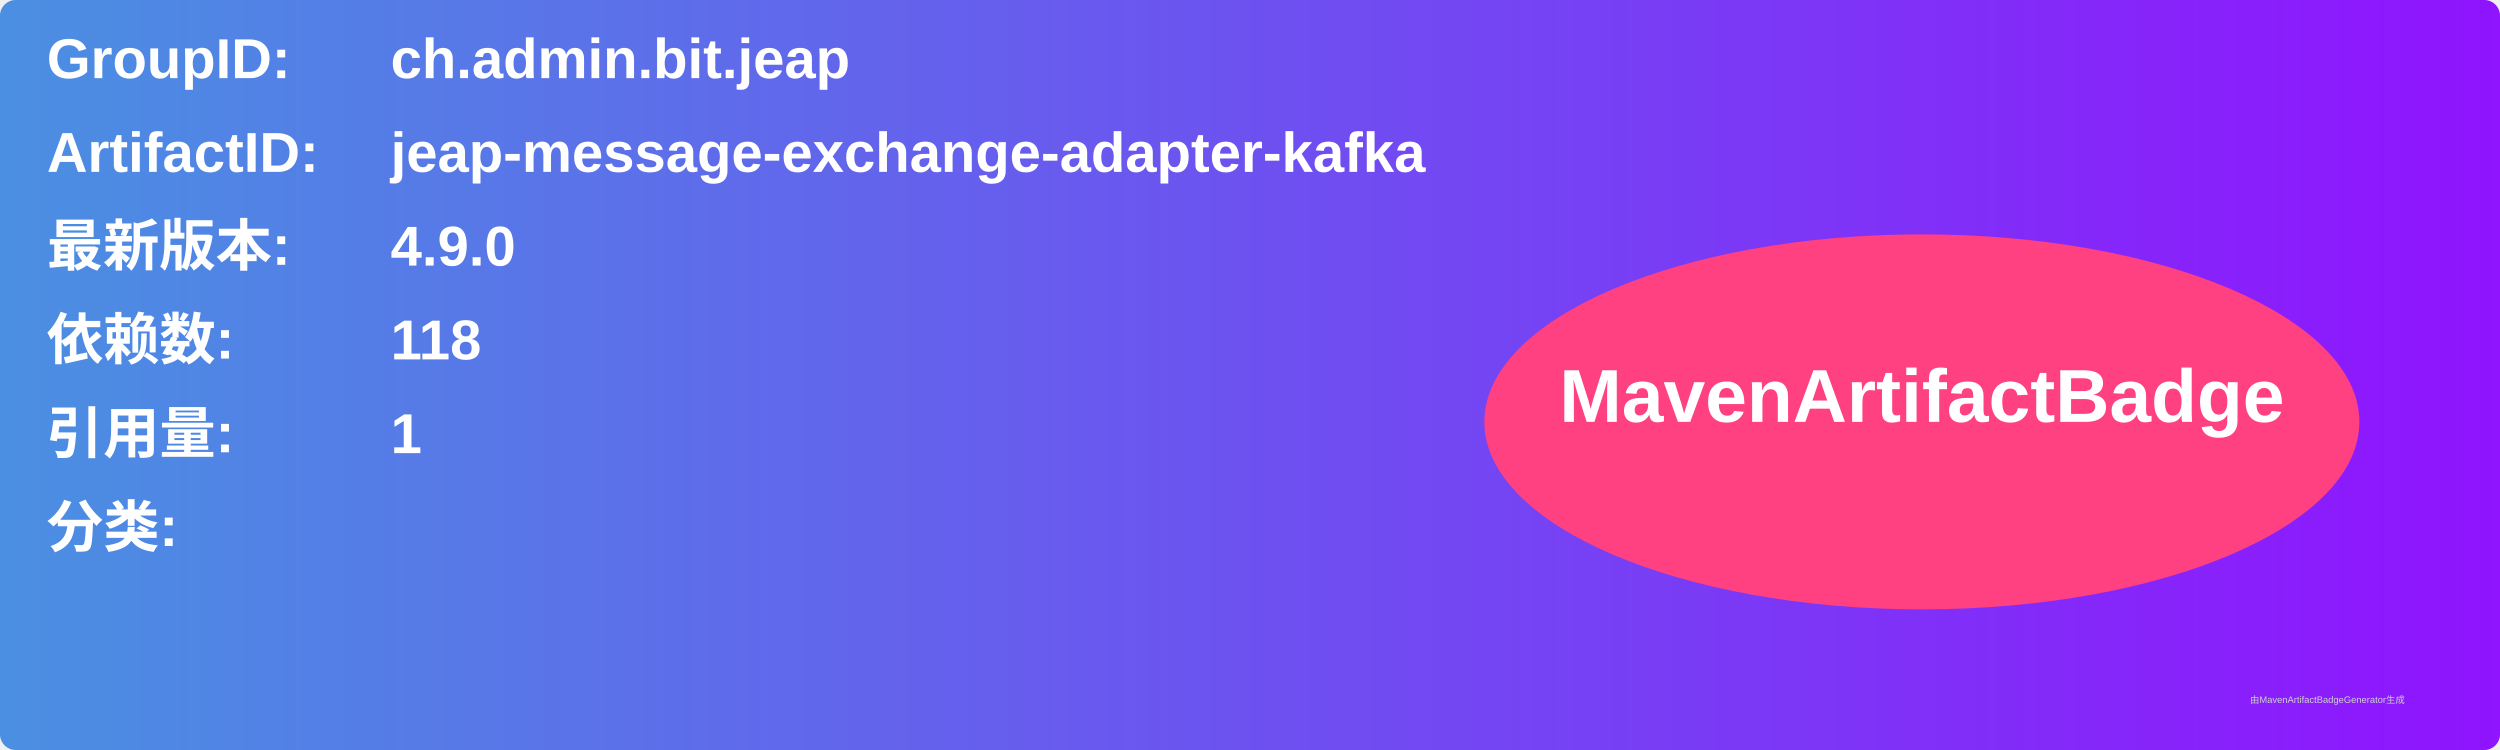
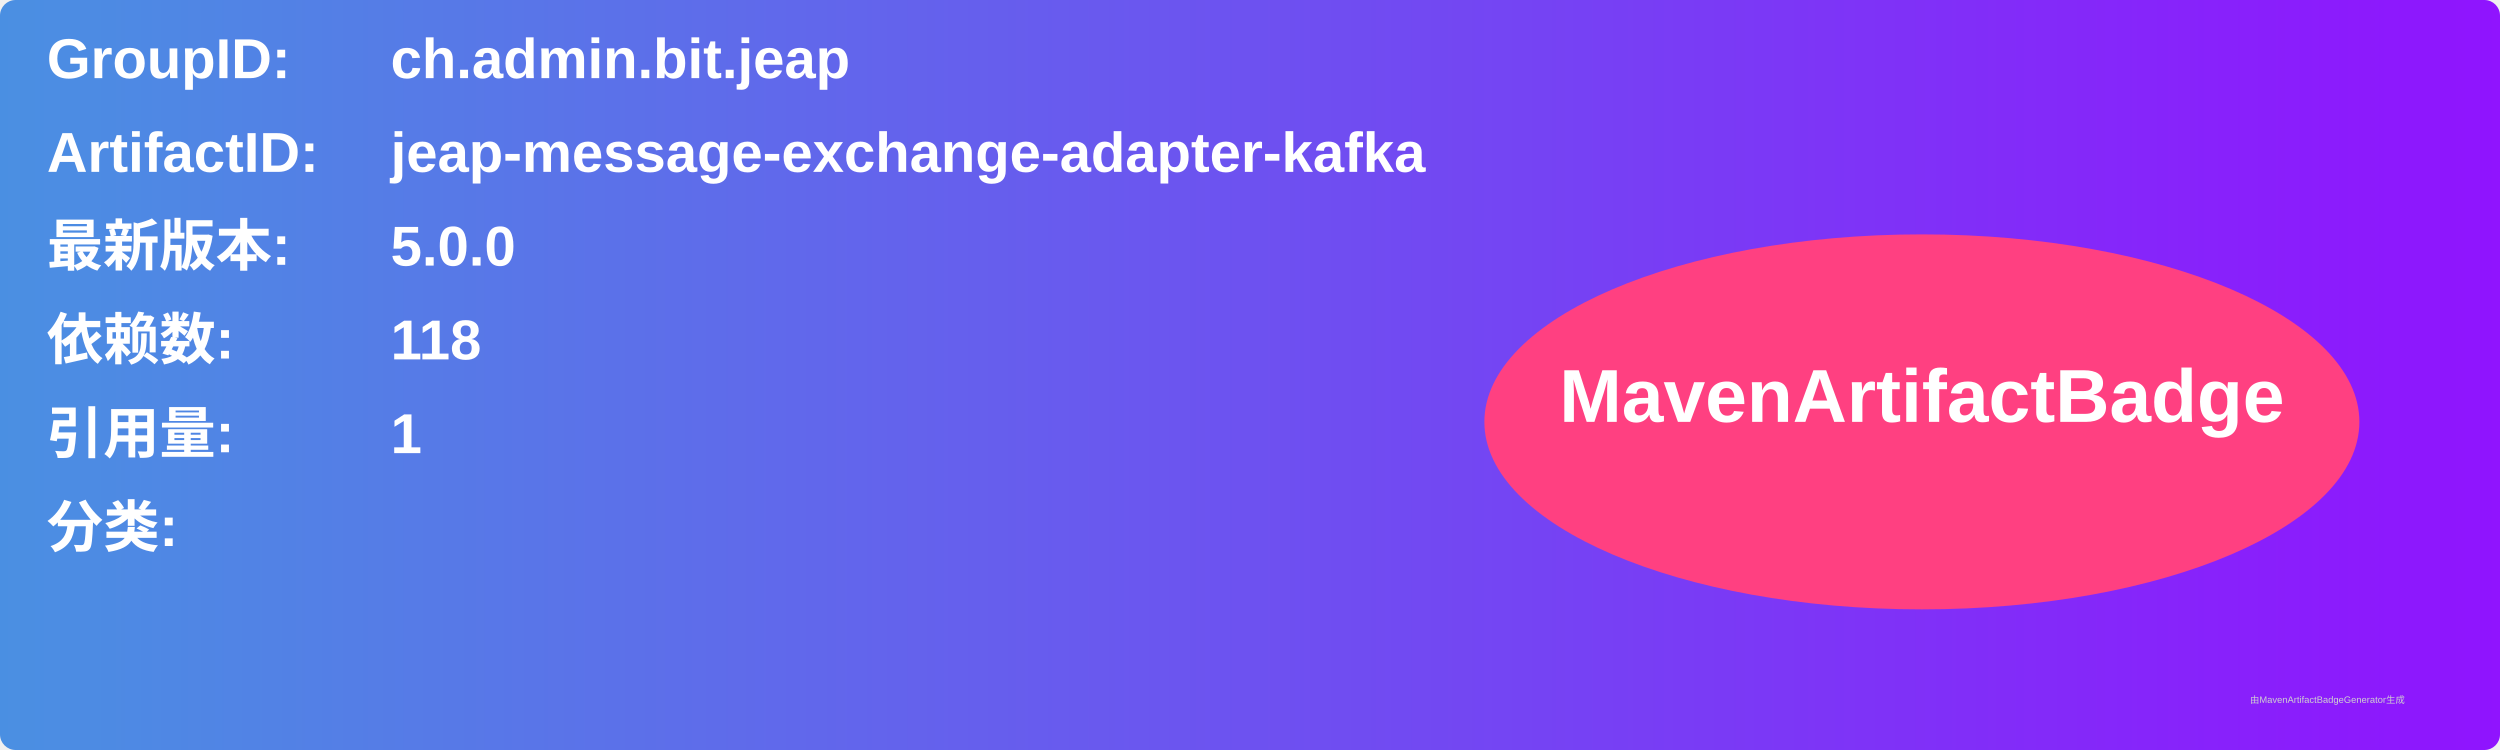
<svg xmlns="http://www.w3.org/2000/svg" width="800" height="240" viewBox="0 0 800 240">
  <linearGradient id="grad" x1="0%" y1="0%" x2="100%" y2="0%">
    <stop offset="0%" stop-color="#4a90e2" />
    <stop offset="100%" stop-color="#9013fe" />
  </linearGradient>
  <rect width="100%" height="100%" rx="5" ry="5" fill="url(#grad)" />
  <g transform="translate(15, 15)">
    <text x="0" y="10" font-family="Arial" font-size="18" fill="white" font-weight="bold" width="260">GroupID:</text>
    <text x="110" y="10" font-family="Arial" font-size="18" fill="white" font-weight="bold" width="460">ch.admin.bit.jeap</text>
    <text x="0" y="40" font-family="Arial" font-size="18" fill="white" font-weight="bold" width="260">ArtifactID:</text>
    <text x="110" y="40" font-family="Arial" font-size="18" fill="white" font-weight="bold" width="460">jeap-message-exchange-adapter-kafka</text>
    <text x="0" y="70" font-family="Arial" font-size="18" fill="white" font-weight="bold">最新版本:</text>
    <text x="110" y="70" font-family="Arial" font-size="18" fill="white" font-weight="bold">
-       <tspan font-weight="bold">4.9.0</tspan>
+       <tspan font-weight="bold">5.0.0</tspan>
    </text>
    <text x="0" y="100" font-family="Arial" font-size="18" fill="white" font-weight="bold">依赖数: </text>
    <text x="110" y="100" font-family="Arial" font-size="18" fill="white">
      <tspan font-weight="bold">118</tspan>
    </text>
    <text x="0" y="130" font-family="Arial" font-size="18" fill="white" font-weight="bold">引用量: </text>
    <text x="110" y="130" font-family="Arial" font-size="18" fill="white">
      <tspan font-weight="bold">1</tspan>
    </text>
    <text x="0" y="160" font-family="Arial" font-size="18" fill="white" font-weight="bold">分类:</text>
    <text x="10" y="190" font-family="Arial" font-size="10" fill="white">
      <tspan font-weight="bold" />
    </text>
    <ellipse cx="600" cy="120" rx="140" ry="60" fill="#ff4081" />
    <text x="600" y="120" text-anchor="middle" font-family="Arial" font-size="24" fill="white" font-weight="bold">MavenArtifactBadge</text>
  </g>
  <text x="720" y="225" font-family="Arial" font-size="3" fill="#d0d0d0">由MavenArtifactBadgeGenerator生成</text>
</svg>
